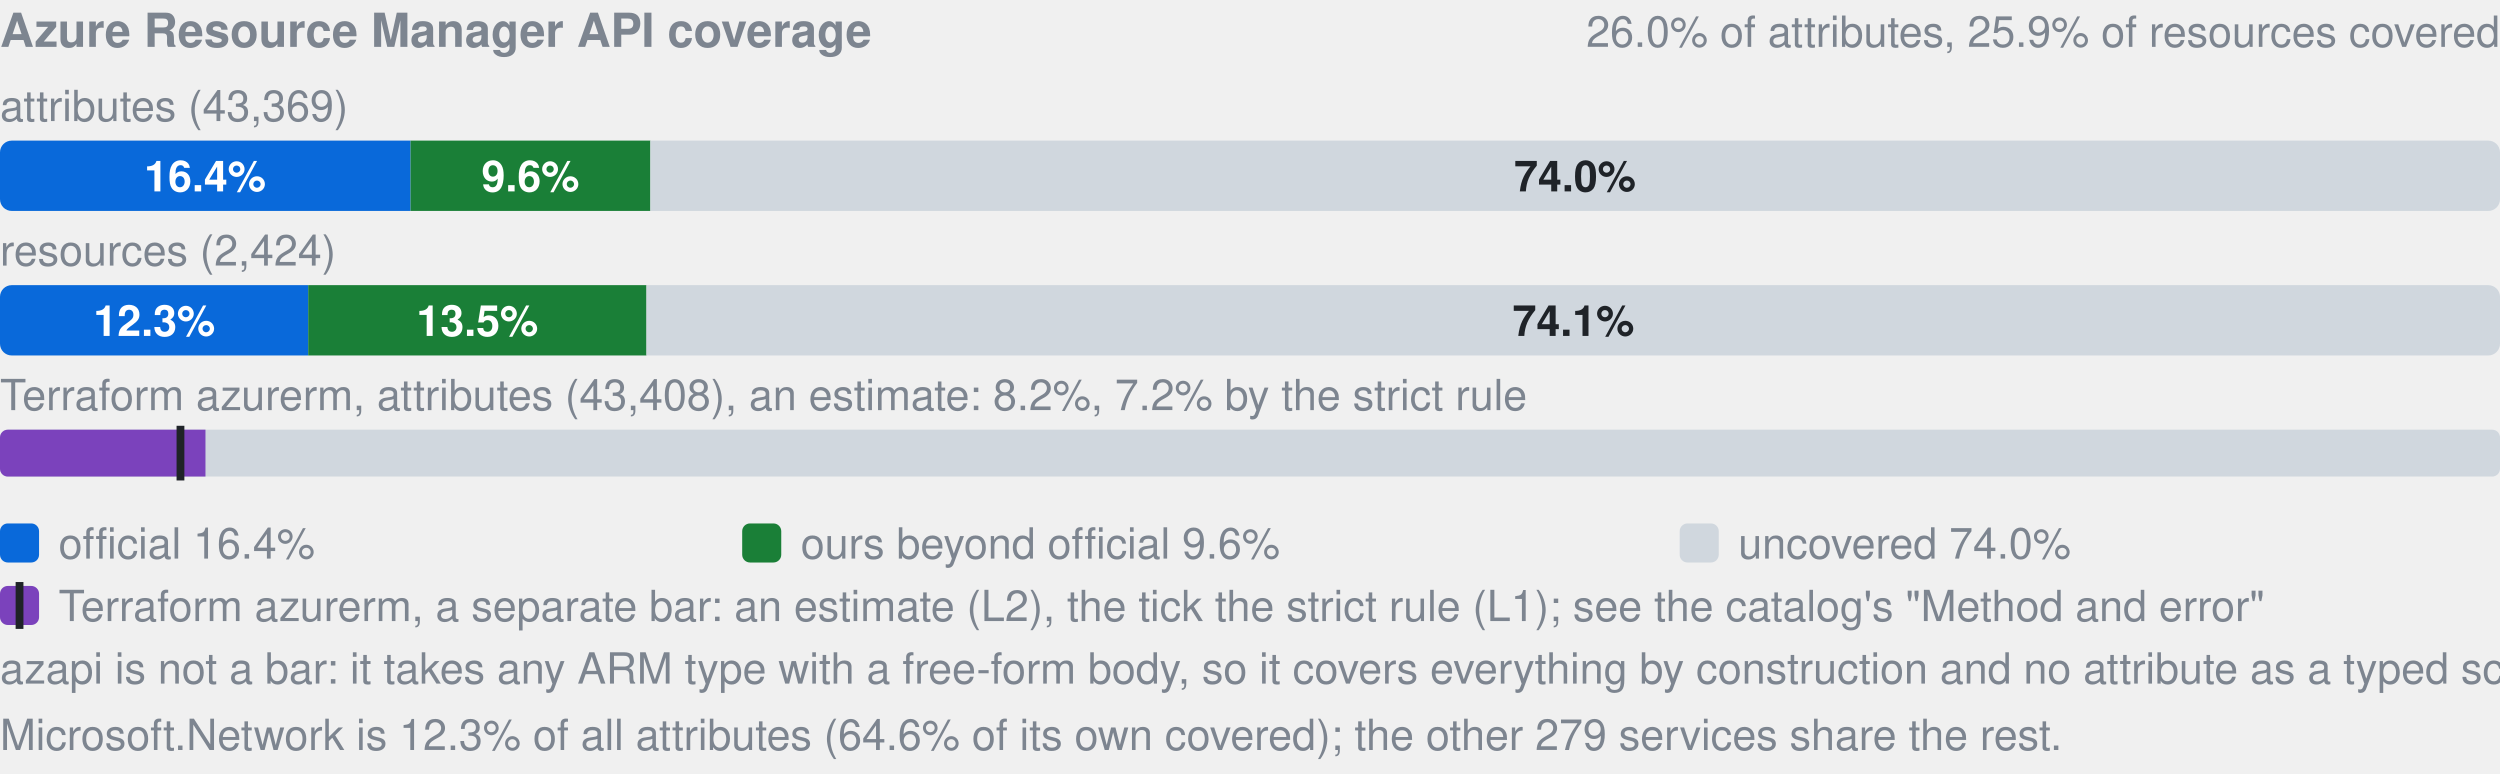
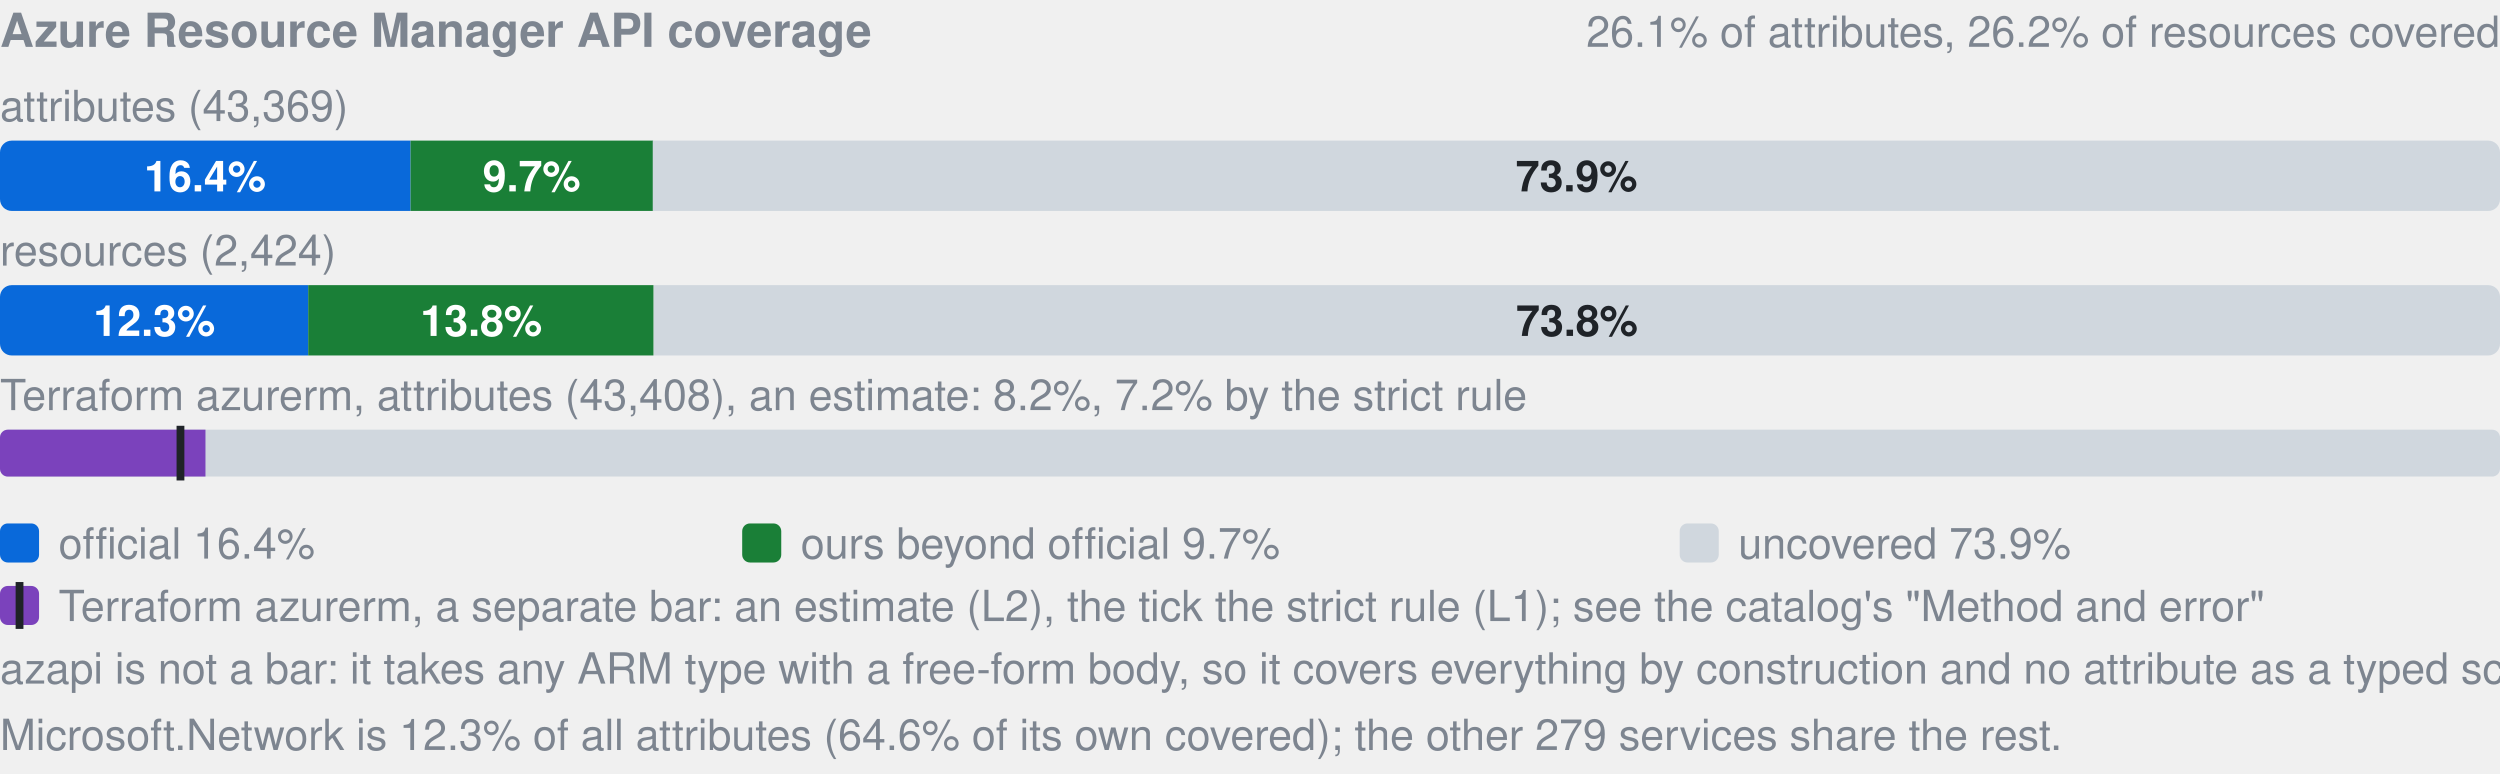
- <svg xmlns="http://www.w3.org/2000/svg" width="640" height="198" viewBox="0 0 640 198" role="img" aria-label="Azure Resource Manager API coverage: by attributes 16.4% official, 9.6% ours beyond official, 74.0% uncovered, of 43369; by resources 12.3% official, 13.5% ours beyond official, 74.1% uncovered, of 2424; Terraform azurerm, an estimate: 8.2% (L2), 7.2% by the strict rule (L1). azapi is not a bar: it takes any ARM type with a free-form body, so it covers everything by construction and no attribute as a typed schema.">
+ <svg xmlns="http://www.w3.org/2000/svg" width="640" height="198" viewBox="0 0 640 198" role="img" aria-label="Azure Resource Manager API coverage: by attributes 16.4% official, 9.7% ours beyond official, 73.9% uncovered, of 43369; by resources 12.3% official, 13.8% ours beyond official, 73.8% uncovered, of 2424; Terraform azurerm, an estimate: 8.2% (L2), 7.2% by the strict rule (L1). azapi is not a bar: it takes any ARM type with a free-form body, so it covers everything by construction and no attribute as a typed schema.">
  <style>text{font-family:-apple-system,BlinkMacSystemFont,"Segoe UI",Helvetica,Arial,sans-serif}.s{font-size:11px;font-weight:600}.t{font-size:11px;fill:#7d8590}.h{font-size:12px;font-weight:600;fill:#7d8590}</style>
  <text x="0" y="12" class="h">Azure Resource Manager API coverage</text>
-   <text x="640" y="12" text-anchor="end" class="t">26.0% of attributes, 25.9% of resources covered</text>
+   <text x="640" y="12" text-anchor="end" class="t">26.1% of attributes, 26.2% of resources covered</text>
  <text x="0" y="31" class="t">attributes (43,369)</text>
  <clipPath id="a">
    <rect x="0.0" y="36.0" width="640.0" height="18.0" rx="3" />
  </clipPath>
  <g clip-path="url(#a)">
    <rect x="0.0" y="36.0" width="105.1" height="18.0" fill="#0969da" />
-     <rect x="105.1" y="36.0" width="61.4" height="18.0" fill="#1a7f37" />
-     <rect x="166.5" y="36.0" width="473.5" height="18.0" fill="#d0d7de" />
+     <rect x="105.1" y="36.0" width="62.1" height="18.0" fill="#1a7f37" />
+     <rect x="167.1" y="36.0" width="472.9" height="18.0" fill="#d0d7de" />
  </g>
  <text x="52.5" y="49.0" text-anchor="middle" fill="#fff" class="s">16.4%</text>
-   <text x="135.8" y="49.0" text-anchor="middle" fill="#fff" class="s">9.6%</text>
-   <text x="403.2" y="49.0" text-anchor="middle" fill="#1f2328" class="s">74.0%</text>
+   <text x="136.1" y="49.0" text-anchor="middle" fill="#fff" class="s">9.7%</text>
+   <text x="403.6" y="49.0" text-anchor="middle" fill="#1f2328" class="s">73.9%</text>
  <text x="0" y="68" class="t">resources (2,424)</text>
  <clipPath id="r">
    <rect x="0.0" y="73.0" width="640.0" height="18.0" rx="3" />
  </clipPath>
  <g clip-path="url(#r)">
    <rect x="0.0" y="73.0" width="78.9" height="18.0" fill="#0969da" />
-     <rect x="78.9" y="73.0" width="86.6" height="18.0" fill="#1a7f37" />
-     <rect x="165.5" y="73.0" width="474.5" height="18.0" fill="#d0d7de" />
+     <rect x="78.9" y="73.0" width="88.4" height="18.0" fill="#1a7f37" />
+     <rect x="167.4" y="73.0" width="472.6" height="18.0" fill="#d0d7de" />
  </g>
  <text x="39.5" y="86.0" text-anchor="middle" fill="#fff" class="s">12.3%</text>
-   <text x="122.2" y="86.0" text-anchor="middle" fill="#fff" class="s">13.5%</text>
-   <text x="402.8" y="86.0" text-anchor="middle" fill="#1f2328" class="s">74.1%</text>
+   <text x="123.2" y="86.0" text-anchor="middle" fill="#fff" class="s">13.8%</text>
+   <text x="403.7" y="86.0" text-anchor="middle" fill="#1f2328" class="s">73.8%</text>
  <text x="0" y="105" class="t">Terraform azurerm, attributes (43,408), an estimate: 8.2%, 7.2% by the strict rule</text>
  <clipPath id="tf">
    <rect x="0.0" y="110.0" width="640.0" height="12.0" rx="2" />
  </clipPath>
  <g clip-path="url(#tf)">
    <rect x="0.0" y="110.0" width="640.0" height="12.0" fill="#d0d7de" />
    <rect x="0.0" y="110.0" width="52.6" height="12.0" fill="#7b42bc" />
  </g>
  <rect x="45.2" y="109.0" width="2" height="14.0" fill="#1f2328" />
  <rect x="0" y="134" width="10" height="10" rx="2" fill="#0969da" />
  <text x="15" y="143" class="t">official 16.4%</text>
  <rect x="190" y="134" width="10" height="10" rx="2" fill="#1a7f37" />
-   <text x="205" y="143" class="t">ours beyond official 9.6%</text>
+   <text x="205" y="143" class="t">ours beyond official 9.7%</text>
  <rect x="430" y="134" width="10" height="10" rx="2" fill="#d0d7de" />
-   <text x="445" y="143" class="t">uncovered 74.0%</text>
+   <text x="445" y="143" class="t">uncovered 73.9%</text>
  <rect x="0" y="150" width="10" height="10" rx="2" fill="#7b42bc" />
  <rect x="4" y="149" width="2" height="12" fill="#1f2328" />
  <text x="15" y="159" class="t">Terraform azurerm, a separate bar: an estimate (L2), the tick the strict rule (L1); see the catalog's "Method and error"</text>
  <text x="0" y="175" class="t">azapi is not a bar: it takes any ARM type with a free-form body, so it covers everything by construction and no attribute as a typed schema.</text>
  <text x="0" y="192" class="t">Microsoft.Network is 12.3% of all attributes (64.6% of its own covered); the other 279 services share the rest.</text>
</svg>
